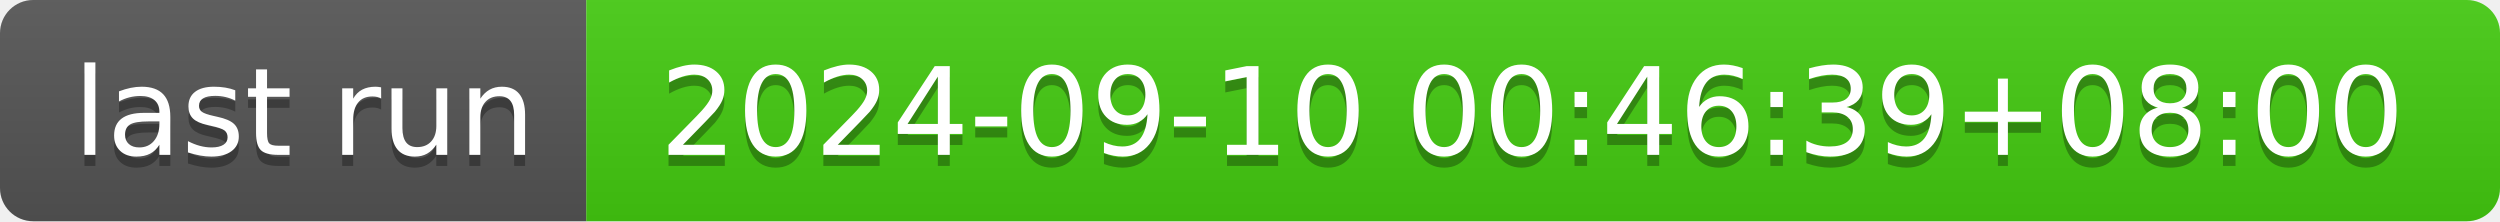
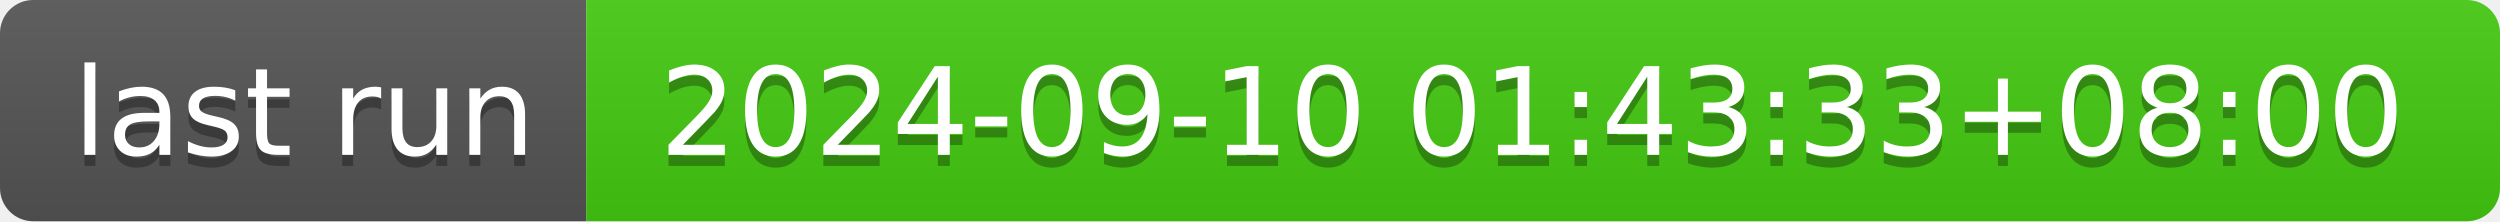
- <svg xmlns="http://www.w3.org/2000/svg" width="226" height="20" role="img" aria-label="last run: 2024-09-10 00:46:39+08:00">
+ <svg xmlns="http://www.w3.org/2000/svg" width="226" height="20" role="img" aria-label="last run: 2024-09-10 01:43:33+08:00">
  <linearGradient id="s" x2="0" y2="100%">
    <stop offset="0" stop-color="#bbb" stop-opacity=".1" />
    <stop offset="1" stop-opacity=".1" />
  </linearGradient>
  <clipPath id="r">
    <rect width="226" height="20" rx="3" fill="#fff" />
  </clipPath>
  <g clip-path="url(#r)">
    <rect width="53" height="20" fill="#555" />
    <rect x="53" width="173" height="20" fill="#4c1" />
    <rect width="226" height="20" fill="url(#s)" />
  </g>
  <g fill="#fff" text-anchor="middle" font-family="Verdana,Geneva,DejaVu Sans,sans-serif" text-rendering="geometricPrecision" font-size="110">
    <text aria-hidden="true" x="275" y="150" fill="#010101" fill-opacity=".3" transform="scale(.1)" textLength="430">last run</text>
    <text x="275" y="140" transform="scale(.1)" fill="#fff" textLength="430">last run</text>
-     <text aria-hidden="true" x="1385" y="150" fill="#010101" fill-opacity=".3" transform="scale(.1)" textLength="1630">2024-09-10 00:46:39+08:00</text>
-     <text x="1385" y="140" transform="scale(.1)" fill="#fff" textLength="1630">2024-09-10 00:46:39+08:00</text>
+     <text aria-hidden="true" x="1385" y="150" fill="#010101" fill-opacity=".3" transform="scale(.1)" textLength="1630">2024-09-10 01:43:33+08:00</text>
+     <text x="1385" y="140" transform="scale(.1)" fill="#fff" textLength="1630">2024-09-10 01:43:33+08:00</text>
  </g>
</svg>
